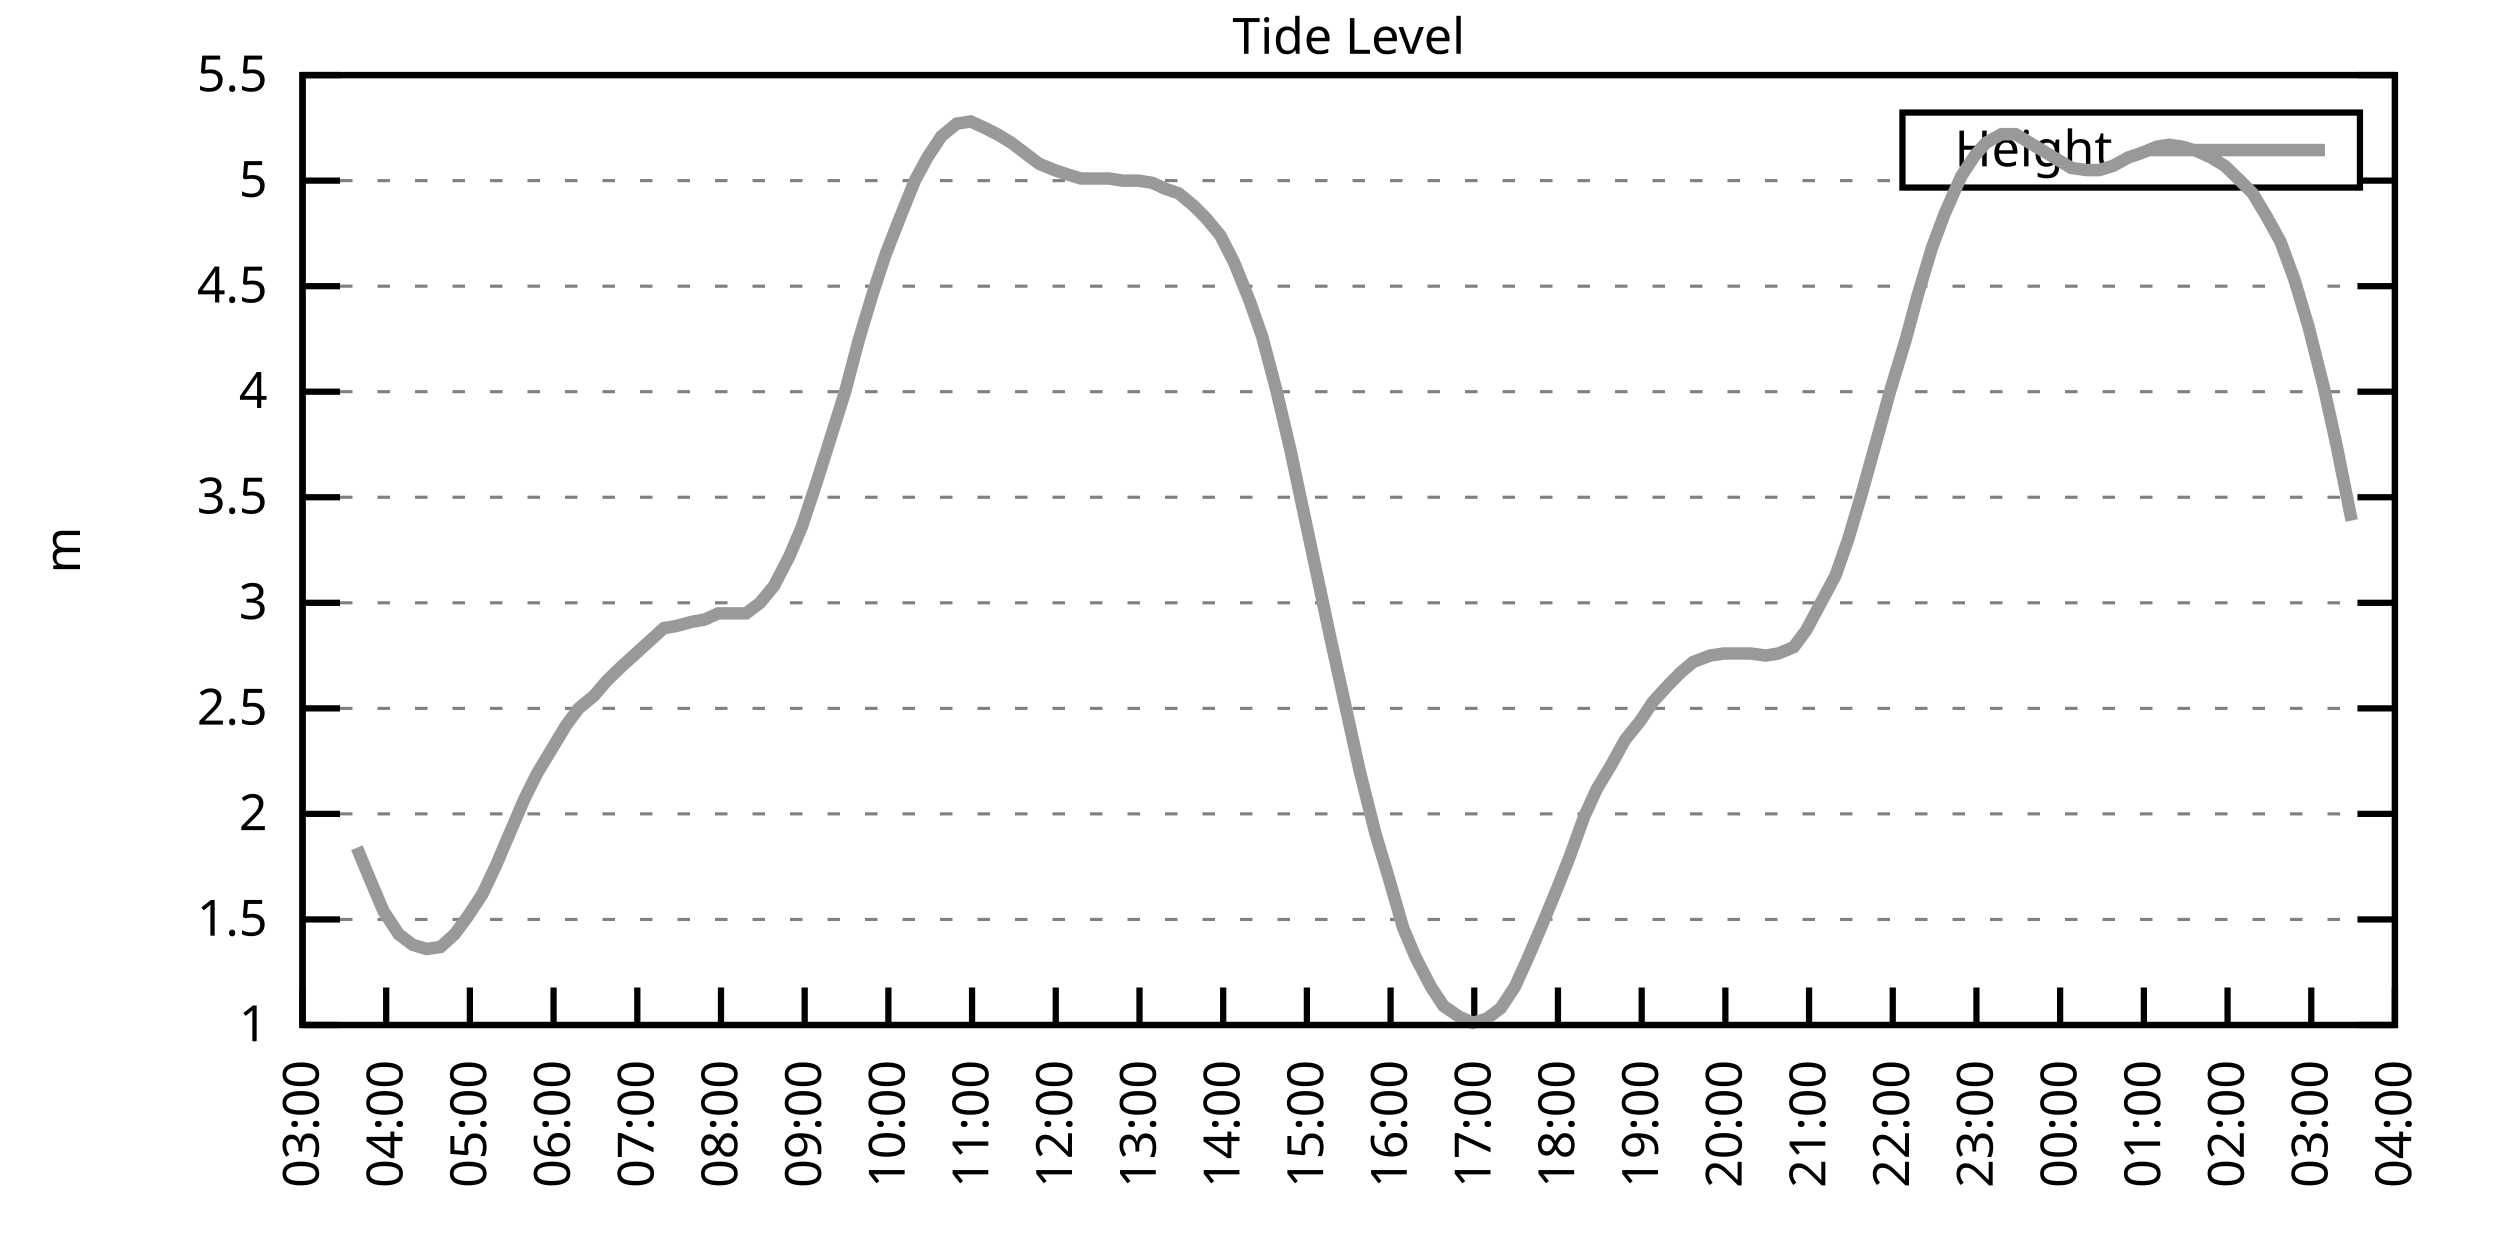
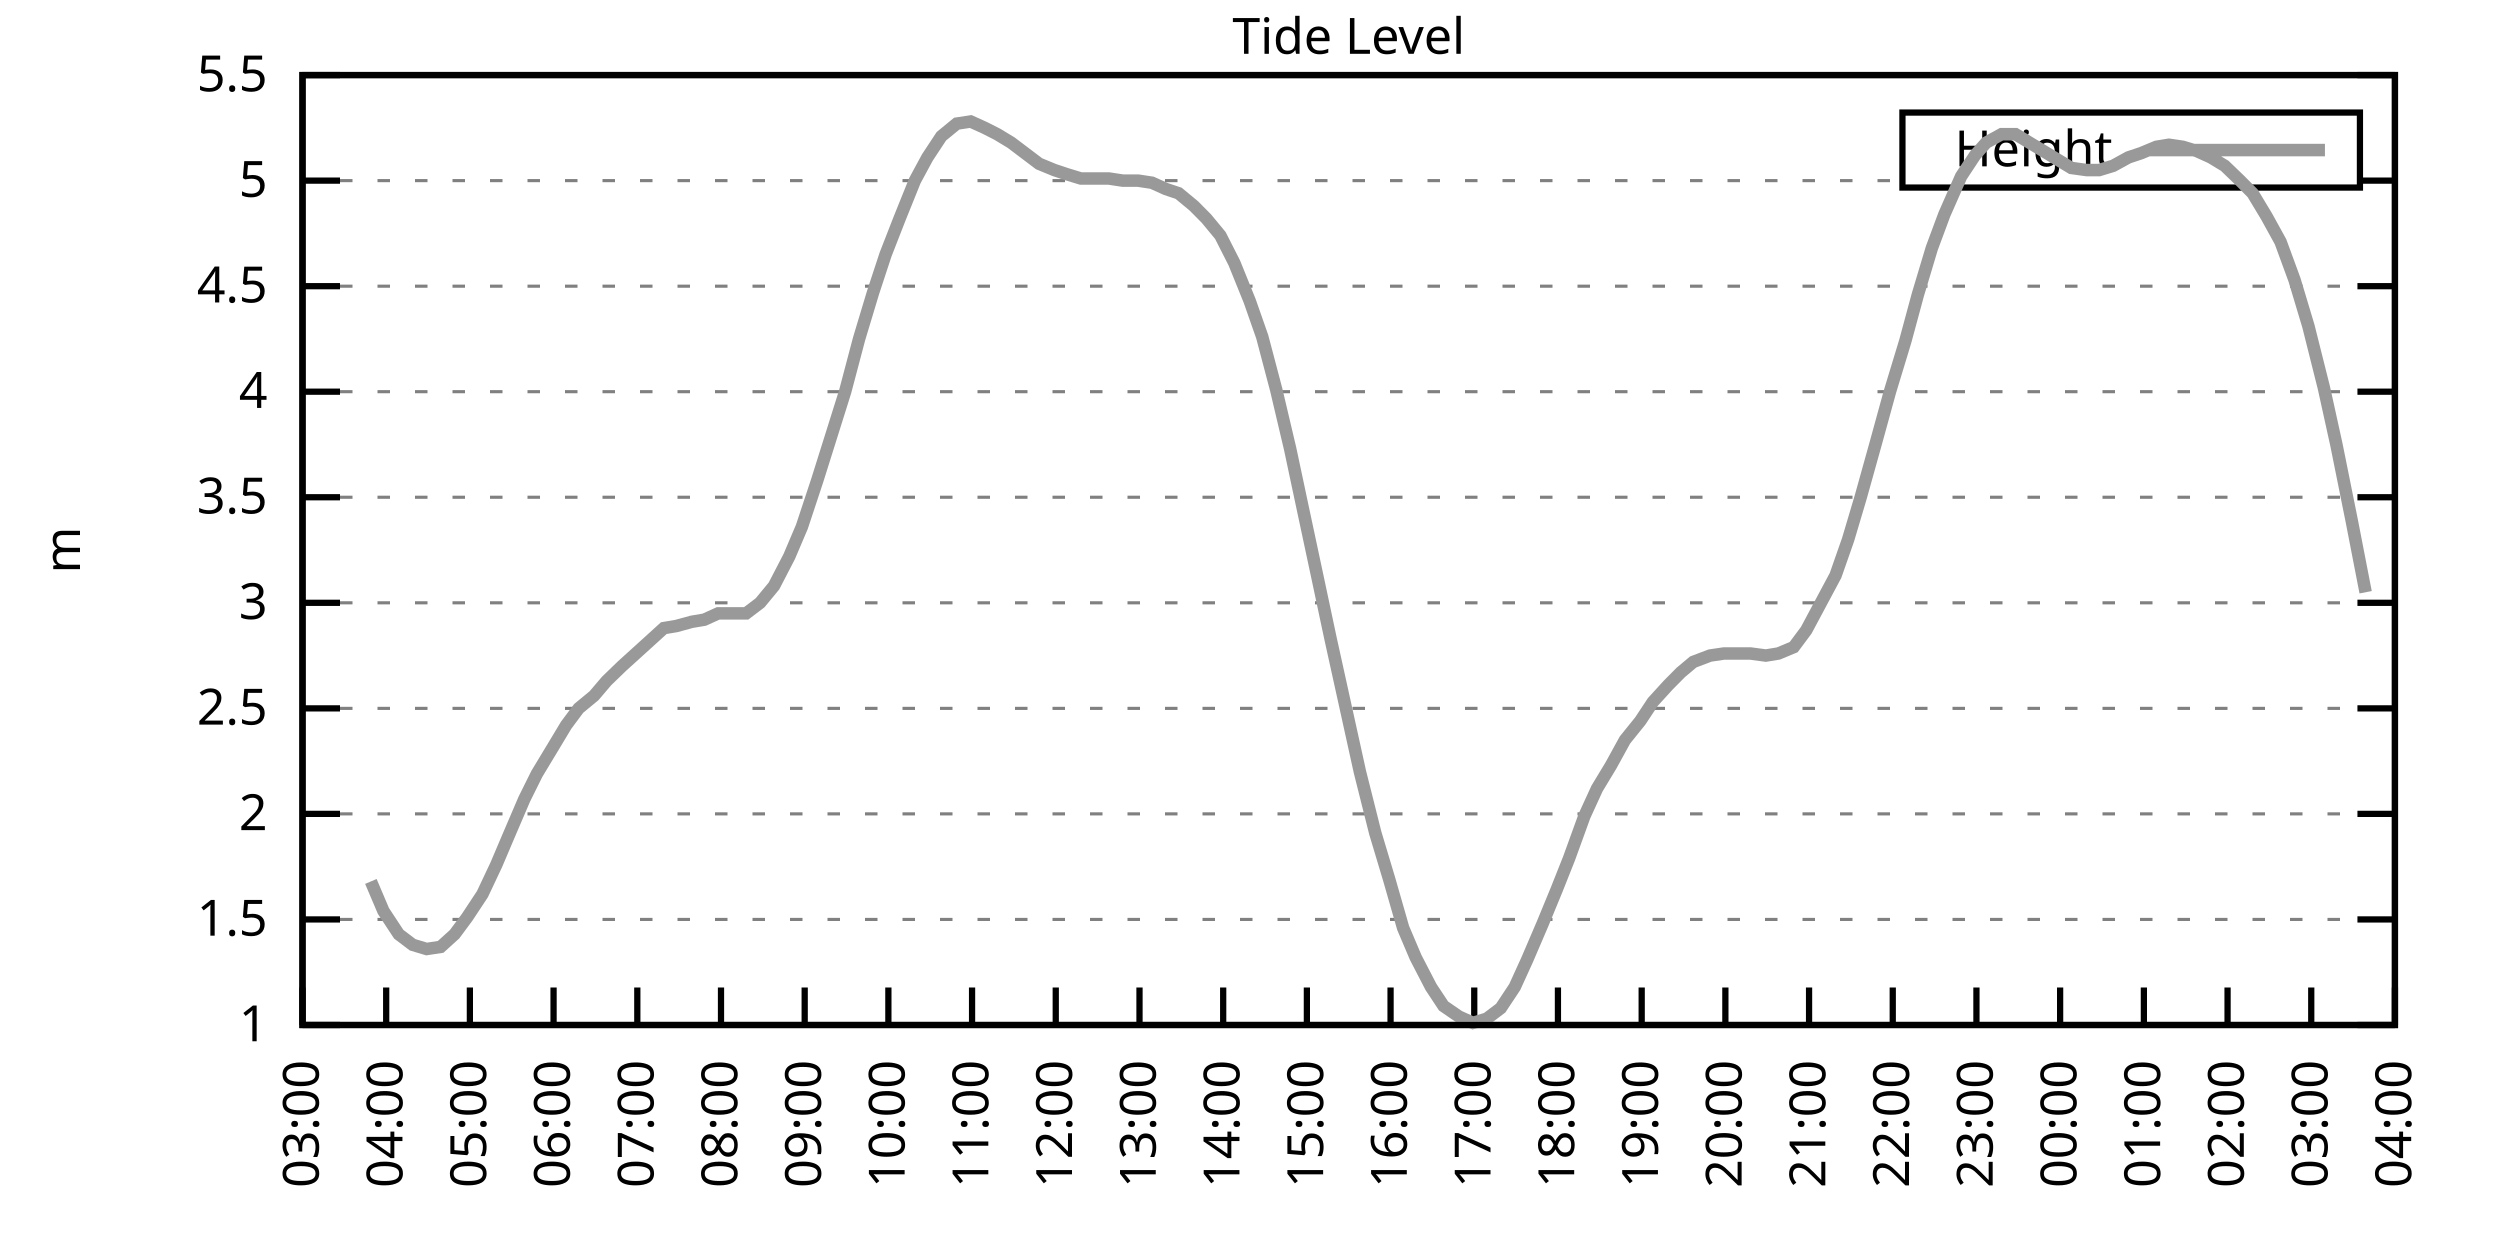
<svg xmlns="http://www.w3.org/2000/svg" xmlns:xlink="http://www.w3.org/1999/xlink" width="400" height="200" viewBox="0 0 400 200">
  <g id="gnuplot_canvas">
    <rect x="0" y="0" width="400" height="200" fill="none" />
    <defs>
      <circle id="gpDot" r="0.5" stroke-width="0.5" stroke="currentColor" />
      <path id="gpPt0" stroke-width="0.333" stroke="currentColor" d="M-1,0 h2 M0,-1 v2" />
      <path id="gpPt1" stroke-width="0.333" stroke="currentColor" d="M-1,-1 L1,1 M1,-1 L-1,1" />
      <path id="gpPt2" stroke-width="0.333" stroke="currentColor" d="M-1,0 L1,0 M0,-1 L0,1 M-1,-1 L1,1 M-1,1 L1,-1" />
      <rect id="gpPt3" stroke-width="0.333" stroke="currentColor" x="-1" y="-1" width="2" height="2" />
      <rect id="gpPt4" stroke-width="0.333" stroke="currentColor" fill="currentColor" x="-1" y="-1" width="2" height="2" />
      <circle id="gpPt5" stroke-width="0.333" stroke="currentColor" cx="0" cy="0" r="1" />
      <use xlink:href="#gpPt5" id="gpPt6" fill="currentColor" stroke="none" />
      <path id="gpPt7" stroke-width="0.333" stroke="currentColor" d="M0,-1.33 L-1.33,0.67 L1.33,0.67 z" />
      <use xlink:href="#gpPt7" id="gpPt8" fill="currentColor" stroke="none" />
      <use xlink:href="#gpPt7" id="gpPt9" stroke="currentColor" transform="rotate(180)" />
      <use xlink:href="#gpPt9" id="gpPt10" fill="currentColor" stroke="none" />
      <use xlink:href="#gpPt3" id="gpPt11" stroke="currentColor" transform="rotate(45)" />
      <use xlink:href="#gpPt11" id="gpPt12" fill="currentColor" stroke="none" />
      <path id="gpPt13" stroke-width="0.333" stroke="currentColor" d="M0,1.330 L1.265,0.411 L0.782,-1.067 L-0.782,-1.076 L-1.265,0.411 z" />
      <use xlink:href="#gpPt13" id="gpPt14" fill="currentColor" stroke="none" />
      <filter id="textbox" filterUnits="objectBoundingBox" x="0" y="0" height="1" width="1">
        <feFlood flood-color="white" flood-opacity="1" result="bgnd" />
        <feComposite in="SourceGraphic" in2="bgnd" operator="atop" />
      </filter>
      <filter id="greybox" filterUnits="objectBoundingBox" x="0" y="0" height="1" width="1">
        <feFlood flood-color="lightgrey" flood-opacity="1" result="grey" />
        <feComposite in="SourceGraphic" in2="grey" operator="atop" />
      </filter>
    </defs>
    <g fill="none" color="white" stroke="currentColor" stroke-width="1.00" stroke-linecap="butt" stroke-linejoin="miter">
</g>
    <g fill="none" color="black" stroke="currentColor" stroke-width="1.00" stroke-linecap="butt" stroke-linejoin="miter">
      <g stroke="none" shape-rendering="crispEdges">
        <polygon fill="rgb(255, 255, 255)" points="48.40,164.00 383.18,164.00 383.18,12.02 48.40,12.02 " />
      </g>
    </g>
    <g fill="none" color="black" stroke="currentColor" stroke-width="1.00" stroke-linecap="butt" stroke-linejoin="miter">
</g>
    <g fill="none" color="black" stroke="black" stroke-width="0.50" stroke-linecap="butt" stroke-linejoin="miter">
</g>
    <g fill="none" color="gray" stroke="currentColor" stroke-width="0.50" stroke-linecap="butt" stroke-linejoin="miter">
      <path stroke="gray" stroke-dasharray="2,4" class="gridline" d="M48.40,164.00 L383.19,164.00  " />
    </g>
    <g fill="none" color="gray" stroke="gray" stroke-width="1.00" stroke-linecap="butt" stroke-linejoin="miter">
</g>
    <g fill="none" color="black" stroke="currentColor" stroke-width="1.00" stroke-linecap="butt" stroke-linejoin="miter">
      <path stroke="black" d="M48.40,164.00 L54.40,164.00 M383.19,164.00 L377.19,164.00  " />
      <g transform="translate(42.80,166.60)" stroke="none" fill="black" font-family="Sans" font-size="8.00" text-anchor="end">
        <text>
          <tspan font-family="Sans"> 1</tspan>
        </text>
      </g>
    </g>
    <g fill="none" color="black" stroke="currentColor" stroke-width="1.00" stroke-linecap="butt" stroke-linejoin="miter">
</g>
    <g fill="none" color="black" stroke="black" stroke-width="0.50" stroke-linecap="butt" stroke-linejoin="miter">
</g>
    <g fill="none" color="gray" stroke="currentColor" stroke-width="0.50" stroke-linecap="butt" stroke-linejoin="miter">
      <path stroke="gray" stroke-dasharray="2,4" class="gridline" d="M48.40,147.11 L383.19,147.11  " />
    </g>
    <g fill="none" color="gray" stroke="gray" stroke-width="1.00" stroke-linecap="butt" stroke-linejoin="miter">
</g>
    <g fill="none" color="black" stroke="currentColor" stroke-width="1.00" stroke-linecap="butt" stroke-linejoin="miter">
      <path stroke="black" d="M48.40,147.11 L54.40,147.11 M383.19,147.11 L377.19,147.11  " />
      <g transform="translate(42.80,149.71)" stroke="none" fill="black" font-family="Sans" font-size="8.00" text-anchor="end">
        <text>
          <tspan font-family="Sans"> 1.5</tspan>
        </text>
      </g>
    </g>
    <g fill="none" color="black" stroke="currentColor" stroke-width="1.00" stroke-linecap="butt" stroke-linejoin="miter">
</g>
    <g fill="none" color="black" stroke="black" stroke-width="0.50" stroke-linecap="butt" stroke-linejoin="miter">
</g>
    <g fill="none" color="gray" stroke="currentColor" stroke-width="0.50" stroke-linecap="butt" stroke-linejoin="miter">
      <path stroke="gray" stroke-dasharray="2,4" class="gridline" d="M48.40,130.22 L383.19,130.22  " />
    </g>
    <g fill="none" color="gray" stroke="gray" stroke-width="1.00" stroke-linecap="butt" stroke-linejoin="miter">
</g>
    <g fill="none" color="black" stroke="currentColor" stroke-width="1.00" stroke-linecap="butt" stroke-linejoin="miter">
      <path stroke="black" d="M48.40,130.22 L54.40,130.22 M383.19,130.22 L377.19,130.22  " />
      <g transform="translate(42.80,132.82)" stroke="none" fill="black" font-family="Sans" font-size="8.00" text-anchor="end">
        <text>
          <tspan font-family="Sans"> 2</tspan>
        </text>
      </g>
    </g>
    <g fill="none" color="black" stroke="currentColor" stroke-width="1.00" stroke-linecap="butt" stroke-linejoin="miter">
</g>
    <g fill="none" color="black" stroke="black" stroke-width="0.50" stroke-linecap="butt" stroke-linejoin="miter">
</g>
    <g fill="none" color="gray" stroke="currentColor" stroke-width="0.50" stroke-linecap="butt" stroke-linejoin="miter">
      <path stroke="gray" stroke-dasharray="2,4" class="gridline" d="M48.40,113.34 L383.19,113.34  " />
    </g>
    <g fill="none" color="gray" stroke="gray" stroke-width="1.00" stroke-linecap="butt" stroke-linejoin="miter">
</g>
    <g fill="none" color="black" stroke="currentColor" stroke-width="1.00" stroke-linecap="butt" stroke-linejoin="miter">
      <path stroke="black" d="M48.40,113.34 L54.40,113.34 M383.19,113.34 L377.19,113.34  " />
      <g transform="translate(42.80,115.94)" stroke="none" fill="black" font-family="Sans" font-size="8.00" text-anchor="end">
        <text>
          <tspan font-family="Sans"> 2.5</tspan>
        </text>
      </g>
    </g>
    <g fill="none" color="black" stroke="currentColor" stroke-width="1.00" stroke-linecap="butt" stroke-linejoin="miter">
</g>
    <g fill="none" color="black" stroke="black" stroke-width="0.50" stroke-linecap="butt" stroke-linejoin="miter">
</g>
    <g fill="none" color="gray" stroke="currentColor" stroke-width="0.50" stroke-linecap="butt" stroke-linejoin="miter">
      <path stroke="gray" stroke-dasharray="2,4" class="gridline" d="M48.40,96.45 L383.19,96.45  " />
    </g>
    <g fill="none" color="gray" stroke="gray" stroke-width="1.00" stroke-linecap="butt" stroke-linejoin="miter">
</g>
    <g fill="none" color="black" stroke="currentColor" stroke-width="1.00" stroke-linecap="butt" stroke-linejoin="miter">
      <path stroke="black" d="M48.40,96.45 L54.40,96.45 M383.19,96.45 L377.19,96.45  " />
      <g transform="translate(42.80,99.05)" stroke="none" fill="black" font-family="Sans" font-size="8.00" text-anchor="end">
        <text>
          <tspan font-family="Sans"> 3</tspan>
        </text>
      </g>
    </g>
    <g fill="none" color="black" stroke="currentColor" stroke-width="1.00" stroke-linecap="butt" stroke-linejoin="miter">
</g>
    <g fill="none" color="black" stroke="black" stroke-width="0.50" stroke-linecap="butt" stroke-linejoin="miter">
</g>
    <g fill="none" color="gray" stroke="currentColor" stroke-width="0.50" stroke-linecap="butt" stroke-linejoin="miter">
      <path stroke="gray" stroke-dasharray="2,4" class="gridline" d="M48.40,79.56 L383.19,79.56  " />
    </g>
    <g fill="none" color="gray" stroke="gray" stroke-width="1.00" stroke-linecap="butt" stroke-linejoin="miter">
</g>
    <g fill="none" color="black" stroke="currentColor" stroke-width="1.00" stroke-linecap="butt" stroke-linejoin="miter">
      <path stroke="black" d="M48.40,79.56 L54.40,79.56 M383.19,79.56 L377.19,79.56  " />
      <g transform="translate(42.80,82.16)" stroke="none" fill="black" font-family="Sans" font-size="8.00" text-anchor="end">
        <text>
          <tspan font-family="Sans"> 3.5</tspan>
        </text>
      </g>
    </g>
    <g fill="none" color="black" stroke="currentColor" stroke-width="1.00" stroke-linecap="butt" stroke-linejoin="miter">
</g>
    <g fill="none" color="black" stroke="black" stroke-width="0.50" stroke-linecap="butt" stroke-linejoin="miter">
</g>
    <g fill="none" color="gray" stroke="currentColor" stroke-width="0.50" stroke-linecap="butt" stroke-linejoin="miter">
      <path stroke="gray" stroke-dasharray="2,4" class="gridline" d="M48.40,62.67 L383.19,62.67  " />
    </g>
    <g fill="none" color="gray" stroke="gray" stroke-width="1.00" stroke-linecap="butt" stroke-linejoin="miter">
</g>
    <g fill="none" color="black" stroke="currentColor" stroke-width="1.00" stroke-linecap="butt" stroke-linejoin="miter">
      <path stroke="black" d="M48.40,62.67 L54.40,62.67 M383.19,62.67 L377.19,62.67  " />
      <g transform="translate(42.80,65.27)" stroke="none" fill="black" font-family="Sans" font-size="8.00" text-anchor="end">
        <text>
          <tspan font-family="Sans"> 4</tspan>
        </text>
      </g>
    </g>
    <g fill="none" color="black" stroke="currentColor" stroke-width="1.00" stroke-linecap="butt" stroke-linejoin="miter">
</g>
    <g fill="none" color="black" stroke="black" stroke-width="0.50" stroke-linecap="butt" stroke-linejoin="miter">
</g>
    <g fill="none" color="gray" stroke="currentColor" stroke-width="0.50" stroke-linecap="butt" stroke-linejoin="miter">
      <path stroke="gray" stroke-dasharray="2,4" class="gridline" d="M48.40,45.79 L383.19,45.79  " />
    </g>
    <g fill="none" color="gray" stroke="gray" stroke-width="1.00" stroke-linecap="butt" stroke-linejoin="miter">
</g>
    <g fill="none" color="black" stroke="currentColor" stroke-width="1.00" stroke-linecap="butt" stroke-linejoin="miter">
      <path stroke="black" d="M48.40,45.79 L54.40,45.79 M383.19,45.79 L377.19,45.79  " />
      <g transform="translate(42.80,48.39)" stroke="none" fill="black" font-family="Sans" font-size="8.00" text-anchor="end">
        <text>
          <tspan font-family="Sans"> 4.5</tspan>
        </text>
      </g>
    </g>
    <g fill="none" color="black" stroke="currentColor" stroke-width="1.00" stroke-linecap="butt" stroke-linejoin="miter">
</g>
    <g fill="none" color="black" stroke="black" stroke-width="0.50" stroke-linecap="butt" stroke-linejoin="miter">
</g>
    <g fill="none" color="gray" stroke="currentColor" stroke-width="0.50" stroke-linecap="butt" stroke-linejoin="miter">
      <path stroke="gray" stroke-dasharray="2,4" class="gridline" d="M48.40,28.90 L304.39,28.90 M377.59,28.90 L383.19,28.90  " />
    </g>
    <g fill="none" color="gray" stroke="gray" stroke-width="1.00" stroke-linecap="butt" stroke-linejoin="miter">
</g>
    <g fill="none" color="black" stroke="currentColor" stroke-width="1.00" stroke-linecap="butt" stroke-linejoin="miter">
      <path stroke="black" d="M48.40,28.90 L54.40,28.90 M383.19,28.90 L377.19,28.90  " />
      <g transform="translate(42.80,31.50)" stroke="none" fill="black" font-family="Sans" font-size="8.00" text-anchor="end">
        <text>
          <tspan font-family="Sans"> 5</tspan>
        </text>
      </g>
    </g>
    <g fill="none" color="black" stroke="currentColor" stroke-width="1.00" stroke-linecap="butt" stroke-linejoin="miter">
</g>
    <g fill="none" color="black" stroke="black" stroke-width="0.50" stroke-linecap="butt" stroke-linejoin="miter">
</g>
    <g fill="none" color="gray" stroke="currentColor" stroke-width="0.50" stroke-linecap="butt" stroke-linejoin="miter">
      <path stroke="gray" stroke-dasharray="2,4" class="gridline" d="M48.40,12.01 L383.19,12.01  " />
    </g>
    <g fill="none" color="gray" stroke="gray" stroke-width="1.00" stroke-linecap="butt" stroke-linejoin="miter">
</g>
    <g fill="none" color="black" stroke="currentColor" stroke-width="1.00" stroke-linecap="butt" stroke-linejoin="miter">
      <path stroke="black" d="M48.40,12.01 L54.40,12.01 M383.19,12.01 L377.19,12.01  " />
      <g transform="translate(42.80,14.61)" stroke="none" fill="black" font-family="Sans" font-size="8.00" text-anchor="end">
        <text>
          <tspan font-family="Sans"> 5.5</tspan>
        </text>
      </g>
    </g>
    <g fill="none" color="black" stroke="currentColor" stroke-width="1.00" stroke-linecap="butt" stroke-linejoin="miter">
      <path stroke="black" d="M48.40,164.00 L48.40,158.00  " />
      <g transform="translate(51.00,169.60) rotate(270.00)" stroke="none" fill="black" font-family="Sans" font-size="8.00" text-anchor="end">
        <text>
          <tspan font-family="Sans">03:00</tspan>
        </text>
      </g>
    </g>
    <g fill="none" color="black" stroke="currentColor" stroke-width="1.00" stroke-linecap="butt" stroke-linejoin="miter">
      <path stroke="black" d="M61.79,164.00 L61.79,158.00  " />
      <g transform="translate(64.39,169.60) rotate(270.00)" stroke="none" fill="black" font-family="Sans" font-size="8.00" text-anchor="end">
        <text>
          <tspan font-family="Sans">04:00</tspan>
        </text>
      </g>
    </g>
    <g fill="none" color="black" stroke="currentColor" stroke-width="1.00" stroke-linecap="butt" stroke-linejoin="miter">
      <path stroke="black" d="M75.18,164.00 L75.18,158.00  " />
      <g transform="translate(77.78,169.60) rotate(270.00)" stroke="none" fill="black" font-family="Sans" font-size="8.00" text-anchor="end">
        <text>
          <tspan font-family="Sans">05:00</tspan>
        </text>
      </g>
    </g>
    <g fill="none" color="black" stroke="currentColor" stroke-width="1.00" stroke-linecap="butt" stroke-linejoin="miter">
      <path stroke="black" d="M88.57,164.00 L88.57,158.00  " />
      <g transform="translate(91.17,169.60) rotate(270.00)" stroke="none" fill="black" font-family="Sans" font-size="8.00" text-anchor="end">
        <text>
          <tspan font-family="Sans">06:00</tspan>
        </text>
      </g>
    </g>
    <g fill="none" color="black" stroke="currentColor" stroke-width="1.00" stroke-linecap="butt" stroke-linejoin="miter">
      <path stroke="black" d="M101.97,164.00 L101.97,158.00  " />
      <g transform="translate(104.57,169.60) rotate(270.00)" stroke="none" fill="black" font-family="Sans" font-size="8.00" text-anchor="end">
        <text>
          <tspan font-family="Sans">07:00</tspan>
        </text>
      </g>
    </g>
    <g fill="none" color="black" stroke="currentColor" stroke-width="1.00" stroke-linecap="butt" stroke-linejoin="miter">
      <path stroke="black" d="M115.36,164.00 L115.36,158.00  " />
      <g transform="translate(117.96,169.60) rotate(270.00)" stroke="none" fill="black" font-family="Sans" font-size="8.00" text-anchor="end">
        <text>
          <tspan font-family="Sans">08:00</tspan>
        </text>
      </g>
    </g>
    <g fill="none" color="black" stroke="currentColor" stroke-width="1.00" stroke-linecap="butt" stroke-linejoin="miter">
      <path stroke="black" d="M128.75,164.00 L128.75,158.00  " />
      <g transform="translate(131.35,169.60) rotate(270.00)" stroke="none" fill="black" font-family="Sans" font-size="8.00" text-anchor="end">
        <text>
          <tspan font-family="Sans">09:00</tspan>
        </text>
      </g>
    </g>
    <g fill="none" color="black" stroke="currentColor" stroke-width="1.00" stroke-linecap="butt" stroke-linejoin="miter">
      <path stroke="black" d="M142.14,164.00 L142.14,158.00  " />
      <g transform="translate(144.74,169.60) rotate(270.00)" stroke="none" fill="black" font-family="Sans" font-size="8.00" text-anchor="end">
        <text>
          <tspan font-family="Sans">10:00</tspan>
        </text>
      </g>
    </g>
    <g fill="none" color="black" stroke="currentColor" stroke-width="1.00" stroke-linecap="butt" stroke-linejoin="miter">
      <path stroke="black" d="M155.53,164.00 L155.53,158.00  " />
      <g transform="translate(158.13,169.60) rotate(270.00)" stroke="none" fill="black" font-family="Sans" font-size="8.00" text-anchor="end">
        <text>
          <tspan font-family="Sans">11:00</tspan>
        </text>
      </g>
    </g>
    <g fill="none" color="black" stroke="currentColor" stroke-width="1.00" stroke-linecap="butt" stroke-linejoin="miter">
      <path stroke="black" d="M168.92,164.00 L168.92,158.00  " />
      <g transform="translate(171.52,169.60) rotate(270.00)" stroke="none" fill="black" font-family="Sans" font-size="8.00" text-anchor="end">
        <text>
          <tspan font-family="Sans">12:00</tspan>
        </text>
      </g>
    </g>
    <g fill="none" color="black" stroke="currentColor" stroke-width="1.00" stroke-linecap="butt" stroke-linejoin="miter">
      <path stroke="black" d="M182.32,164.00 L182.32,158.00  " />
      <g transform="translate(184.92,169.60) rotate(270.00)" stroke="none" fill="black" font-family="Sans" font-size="8.00" text-anchor="end">
        <text>
          <tspan font-family="Sans">13:00</tspan>
        </text>
      </g>
    </g>
    <g fill="none" color="black" stroke="currentColor" stroke-width="1.00" stroke-linecap="butt" stroke-linejoin="miter">
      <path stroke="black" d="M195.71,164.00 L195.71,158.00  " />
      <g transform="translate(198.31,169.60) rotate(270.00)" stroke="none" fill="black" font-family="Sans" font-size="8.00" text-anchor="end">
        <text>
          <tspan font-family="Sans">14:00</tspan>
        </text>
      </g>
    </g>
    <g fill="none" color="black" stroke="currentColor" stroke-width="1.00" stroke-linecap="butt" stroke-linejoin="miter">
      <path stroke="black" d="M209.10,164.00 L209.10,158.00  " />
      <g transform="translate(211.70,169.60) rotate(270.00)" stroke="none" fill="black" font-family="Sans" font-size="8.00" text-anchor="end">
        <text>
          <tspan font-family="Sans">15:00</tspan>
        </text>
      </g>
    </g>
    <g fill="none" color="black" stroke="currentColor" stroke-width="1.00" stroke-linecap="butt" stroke-linejoin="miter">
      <path stroke="black" d="M222.49,164.00 L222.49,158.00  " />
      <g transform="translate(225.09,169.60) rotate(270.00)" stroke="none" fill="black" font-family="Sans" font-size="8.00" text-anchor="end">
        <text>
          <tspan font-family="Sans">16:00</tspan>
        </text>
      </g>
    </g>
    <g fill="none" color="black" stroke="currentColor" stroke-width="1.00" stroke-linecap="butt" stroke-linejoin="miter">
      <path stroke="black" d="M235.88,164.00 L235.88,158.00  " />
      <g transform="translate(238.48,169.60) rotate(270.00)" stroke="none" fill="black" font-family="Sans" font-size="8.00" text-anchor="end">
        <text>
          <tspan font-family="Sans">17:00</tspan>
        </text>
      </g>
    </g>
    <g fill="none" color="black" stroke="currentColor" stroke-width="1.00" stroke-linecap="butt" stroke-linejoin="miter">
      <path stroke="black" d="M249.27,164.00 L249.27,158.00  " />
      <g transform="translate(251.87,169.60) rotate(270.00)" stroke="none" fill="black" font-family="Sans" font-size="8.00" text-anchor="end">
        <text>
          <tspan font-family="Sans">18:00</tspan>
        </text>
      </g>
    </g>
    <g fill="none" color="black" stroke="currentColor" stroke-width="1.00" stroke-linecap="butt" stroke-linejoin="miter">
      <path stroke="black" d="M262.67,164.00 L262.67,158.00  " />
      <g transform="translate(265.27,169.60) rotate(270.00)" stroke="none" fill="black" font-family="Sans" font-size="8.00" text-anchor="end">
        <text>
          <tspan font-family="Sans">19:00</tspan>
        </text>
      </g>
    </g>
    <g fill="none" color="black" stroke="currentColor" stroke-width="1.00" stroke-linecap="butt" stroke-linejoin="miter">
      <path stroke="black" d="M276.06,164.00 L276.06,158.00  " />
      <g transform="translate(278.66,169.60) rotate(270.00)" stroke="none" fill="black" font-family="Sans" font-size="8.00" text-anchor="end">
        <text>
          <tspan font-family="Sans">20:00</tspan>
        </text>
      </g>
    </g>
    <g fill="none" color="black" stroke="currentColor" stroke-width="1.00" stroke-linecap="butt" stroke-linejoin="miter">
      <path stroke="black" d="M289.45,164.00 L289.45,158.00  " />
      <g transform="translate(292.05,169.60) rotate(270.00)" stroke="none" fill="black" font-family="Sans" font-size="8.00" text-anchor="end">
        <text>
          <tspan font-family="Sans">21:00</tspan>
        </text>
      </g>
    </g>
    <g fill="none" color="black" stroke="currentColor" stroke-width="1.00" stroke-linecap="butt" stroke-linejoin="miter">
      <path stroke="black" d="M302.84,164.00 L302.84,158.00  " />
      <g transform="translate(305.44,169.60) rotate(270.00)" stroke="none" fill="black" font-family="Sans" font-size="8.00" text-anchor="end">
        <text>
          <tspan font-family="Sans">22:00</tspan>
        </text>
      </g>
    </g>
    <g fill="none" color="black" stroke="currentColor" stroke-width="1.00" stroke-linecap="butt" stroke-linejoin="miter">
      <path stroke="black" d="M316.23,164.00 L316.23,158.00  " />
      <g transform="translate(318.83,169.60) rotate(270.00)" stroke="none" fill="black" font-family="Sans" font-size="8.00" text-anchor="end">
        <text>
          <tspan font-family="Sans">23:00</tspan>
        </text>
      </g>
    </g>
    <g fill="none" color="black" stroke="currentColor" stroke-width="1.00" stroke-linecap="butt" stroke-linejoin="miter">
      <path stroke="black" d="M329.62,164.00 L329.62,158.00  " />
      <g transform="translate(332.22,169.60) rotate(270.00)" stroke="none" fill="black" font-family="Sans" font-size="8.00" text-anchor="end">
        <text>
          <tspan font-family="Sans">00:00</tspan>
        </text>
      </g>
    </g>
    <g fill="none" color="black" stroke="currentColor" stroke-width="1.00" stroke-linecap="butt" stroke-linejoin="miter">
      <path stroke="black" d="M343.02,164.00 L343.02,158.00  " />
      <g transform="translate(345.62,169.60) rotate(270.00)" stroke="none" fill="black" font-family="Sans" font-size="8.00" text-anchor="end">
        <text>
          <tspan font-family="Sans">01:00</tspan>
        </text>
      </g>
    </g>
    <g fill="none" color="black" stroke="currentColor" stroke-width="1.00" stroke-linecap="butt" stroke-linejoin="miter">
      <path stroke="black" d="M356.41,164.00 L356.41,158.00  " />
      <g transform="translate(359.01,169.60) rotate(270.00)" stroke="none" fill="black" font-family="Sans" font-size="8.00" text-anchor="end">
        <text>
          <tspan font-family="Sans">02:00</tspan>
        </text>
      </g>
    </g>
    <g fill="none" color="black" stroke="currentColor" stroke-width="1.00" stroke-linecap="butt" stroke-linejoin="miter">
      <path stroke="black" d="M369.80,164.00 L369.80,158.00  " />
      <g transform="translate(372.40,169.60) rotate(270.00)" stroke="none" fill="black" font-family="Sans" font-size="8.00" text-anchor="end">
        <text>
          <tspan font-family="Sans">03:00</tspan>
        </text>
      </g>
    </g>
    <g fill="none" color="black" stroke="currentColor" stroke-width="1.00" stroke-linecap="butt" stroke-linejoin="miter">
      <path stroke="black" d="M383.19,164.00 L383.19,158.00  " />
      <g transform="translate(385.79,169.60) rotate(270.00)" stroke="none" fill="black" font-family="Sans" font-size="8.00" text-anchor="end">
        <text>
          <tspan font-family="Sans">04:00</tspan>
        </text>
      </g>
    </g>
    <g fill="none" color="black" stroke="currentColor" stroke-width="1.00" stroke-linecap="butt" stroke-linejoin="miter">
</g>
    <g fill="none" color="black" stroke="currentColor" stroke-width="1.00" stroke-linecap="butt" stroke-linejoin="miter">
      <path stroke="black" d="M48.40,12.01 L48.40,164.00 L383.19,164.00 L383.19,12.01 L48.40,12.01 Z  " />
    </g>
    <g fill="none" color="black" stroke="currentColor" stroke-width="1.00" stroke-linecap="butt" stroke-linejoin="miter">
</g>
    <g fill="none" color="black" stroke="currentColor" stroke-width="1.00" stroke-linecap="butt" stroke-linejoin="miter">
      <path stroke="black" d="M304.39,30.01 L304.39,18.01 L377.59,18.01 L377.59,30.01 L304.39,30.01 Z  " />
    </g>
    <g id="Tide_level_plot_1">
      <g fill="none" color="white" stroke="black" stroke-width="2.00" stroke-linecap="butt" stroke-linejoin="miter">
</g>
      <g fill="none" color="black" stroke="currentColor" stroke-width="2.00" stroke-linecap="butt" stroke-linejoin="miter">
        <g transform="translate(337.99,26.61)" stroke="none" fill="black" font-family="Sans" font-size="8.00" text-anchor="end">
          <text>
            <tspan font-family="Sans">Height</tspan>
          </text>
        </g>
      </g>
      <g fill="none" color="black" stroke="currentColor" stroke-width="2.00" stroke-linecap="butt" stroke-linejoin="miter">
-         <path stroke="rgb(153, 153, 153)" d="M343.59,24.01 L371.99,24.01 M57.10,135.63 L59.34,141.03 L61.35,145.76 L63.80,149.48 L66.03,151.17 L68.26,151.84   L70.50,151.50 L72.73,149.48 L74.74,146.77 L77.19,143.06 L79.42,138.33 L81.43,133.60 L83.89,127.86 L85.90,123.81   L88.35,119.75 L90.58,116.04 L92.59,113.34 L95.05,111.31 L97.06,108.95 L99.51,106.58 L101.74,104.56 L103.98,102.53   L106.21,100.50 L108.22,100.16 L110.67,99.49 L112.68,99.15 L114.91,98.14 L117.14,98.14 L119.38,98.14 L121.61,96.45   L123.84,93.75 L126.29,89.02 L128.30,84.29 L130.76,76.86 L132.99,69.77 L135.22,62.67 L137.45,54.23 L139.69,46.80   L141.69,40.72 L143.93,34.98 L146.38,28.90 L148.39,25.18 L150.62,21.80 L153.08,19.78 L155.31,19.44 L157.54,20.45   L159.55,21.47 L161.78,22.82 L166.25,26.20 L168.70,27.21 L170.71,27.88 L172.94,28.56 L175.17,28.56 L177.41,28.56   L179.64,28.90 L182.09,28.90 L184.32,29.24 L186.56,30.25 L188.57,30.92 L191.02,32.95 L193.03,34.98 L195.26,37.68   L197.49,42.07 L199.95,48.15 L201.96,53.89 L204.19,62.34 L206.42,71.79 L208.43,81.25 L210.88,92.73 L212.89,102.19   L215.57,114.35 L217.58,123.47 L220.04,133.26 L222.27,140.69 L224.50,148.46 L226.51,153.19 L228.96,157.92 L230.97,160.96   L233.43,162.65 L235.66,163.66 L237.89,162.99 L240.12,161.30 L242.36,157.92 L244.36,153.53 L246.82,147.79 L249.05,142.38   L251.06,137.32 L253.51,130.56 L255.52,126.17 L257.76,122.46 L259.99,118.40 L262.44,115.36 L264.45,112.32 L266.91,109.62   L268.92,107.59 L270.92,105.91 L273.60,104.89 L275.83,104.56 L278.07,104.56 L280.07,104.56 L282.53,104.89 L284.54,104.56   L286.99,103.54 L289.00,100.84 L293.69,92.06 L295.70,86.32 L297.71,79.56 L300.16,70.78 L302.39,62.67 L304.85,54.57   L306.86,47.14 L309.09,39.71 L311.10,34.30 L313.78,28.22 L316.01,24.84 L317.79,22.82 L320.25,21.47 L322.48,21.47   L324.71,22.82 L326.95,24.17 L331.41,26.87 L333.86,27.21 L335.87,27.21 L338.10,26.53 L340.56,25.18 L342.57,24.51   L345.02,23.49 L347.03,23.16 L349.26,23.49 L351.50,24.17 L353.73,25.18 L355.96,26.53 L358.42,28.90 L360.42,30.92   L362.66,34.64 L364.89,38.69 L367.12,44.77 L369.35,52.20 L371.81,62.00 L373.82,71.12 L376.27,83.28  " />
+         <path stroke="rgb(153, 153, 153)" d="M343.59,24.01 L371.99,24.01 M59.34,141.03 L61.35,145.76 L63.80,149.48 L66.03,151.17 L68.26,151.84 L70.50,151.50   L72.73,149.48 L74.74,146.77 L77.19,143.06 L79.42,138.33 L81.43,133.60 L83.89,127.86 L85.90,123.81 L88.35,119.75   L90.58,116.04 L92.59,113.34 L95.05,111.31 L97.06,108.95 L99.51,106.58 L101.74,104.56 L103.98,102.53 L106.21,100.50   L108.22,100.16 L110.67,99.49 L112.68,99.15 L114.91,98.14 L117.14,98.14 L119.38,98.14 L121.61,96.45 L123.84,93.75   L126.29,89.02 L128.30,84.29 L130.76,76.86 L132.99,69.77 L135.22,62.67 L137.45,54.23 L139.69,46.80 L141.69,40.72   L143.93,34.98 L146.38,28.90 L148.39,25.18 L150.62,21.80 L153.08,19.78 L155.31,19.44 L157.54,20.45 L159.55,21.47   L161.78,22.82 L166.25,26.20 L168.70,27.21 L170.71,27.88 L172.94,28.56 L175.17,28.56 L177.41,28.56 L179.64,28.90   L182.09,28.90 L184.32,29.24 L186.56,30.25 L188.57,30.92 L191.02,32.95 L193.03,34.98 L195.26,37.68 L197.49,42.07   L199.95,48.15 L201.96,53.89 L204.19,62.34 L206.42,71.79 L208.43,81.25 L210.88,92.73 L212.89,102.19 L215.57,114.35   L217.58,123.47 L220.04,133.26 L222.27,140.69 L224.50,148.46 L226.51,153.19 L228.96,157.92 L230.97,160.96 L233.43,162.65   L235.66,163.66 L237.89,162.99 L240.12,161.30 L242.36,157.92 L244.36,153.53 L246.82,147.79 L249.05,142.38 L251.06,137.32   L253.51,130.56 L255.52,126.17 L257.76,122.46 L259.99,118.40 L262.44,115.36 L264.45,112.32 L266.91,109.62 L268.92,107.59   L270.92,105.91 L273.60,104.89 L275.83,104.56 L278.07,104.56 L280.07,104.56 L282.53,104.89 L284.54,104.56 L286.99,103.54   L289.00,100.84 L293.69,92.06 L295.70,86.32 L297.71,79.56 L300.16,70.78 L302.39,62.67 L304.85,54.57 L306.86,47.14   L309.09,39.71 L311.10,34.30 L313.78,28.22 L316.01,24.84 L317.79,22.82 L320.25,21.47 L322.48,21.47 L324.71,22.82   L326.95,24.17 L331.41,26.87 L333.86,27.21 L335.87,27.21 L338.10,26.53 L340.56,25.18 L342.57,24.51 L345.02,23.49   L347.03,23.16 L349.26,23.49 L351.50,24.17 L353.73,25.18 L355.96,26.53 L358.42,28.90 L360.42,30.92 L362.66,34.64   L364.89,38.69 L367.12,44.77 L369.35,52.20 L371.81,62.00 L373.82,71.12 L376.27,83.28 L378.50,94.76  " />
      </g>
    </g>
    <g fill="none" color="black" stroke="currentColor" stroke-width="2.00" stroke-linecap="butt" stroke-linejoin="miter">
</g>
    <g fill="none" color="black" stroke="black" stroke-width="1.00" stroke-linecap="butt" stroke-linejoin="miter">
</g>
    <g fill="none" color="black" stroke="currentColor" stroke-width="1.00" stroke-linecap="butt" stroke-linejoin="miter">
      <path stroke="black" d="M48.40,12.01 L48.40,164.00 L383.19,164.00 L383.19,12.01 L48.40,12.01 Z  " />
      <g transform="translate(12.80,88.01) rotate(270.00)" stroke="none" fill="black" font-family="Sans" font-size="8.00" text-anchor="middle">
        <text>
          <tspan font-family="Sans">m</tspan>
        </text>
      </g>
    </g>
    <g fill="none" color="black" stroke="currentColor" stroke-width="1.00" stroke-linecap="butt" stroke-linejoin="miter">
</g>
    <g fill="none" color="black" stroke="currentColor" stroke-width="1.00" stroke-linecap="butt" stroke-linejoin="miter">
      <g transform="translate(215.79,8.61)" stroke="none" fill="black" font-family="Sans" font-size="8.00" text-anchor="middle">
        <text>
          <tspan font-family="Sans">Tide Level</tspan>
        </text>
      </g>
    </g>
    <g fill="none" color="black" stroke="currentColor" stroke-width="1.00" stroke-linecap="butt" stroke-linejoin="miter">
</g>
  </g>
</svg>
